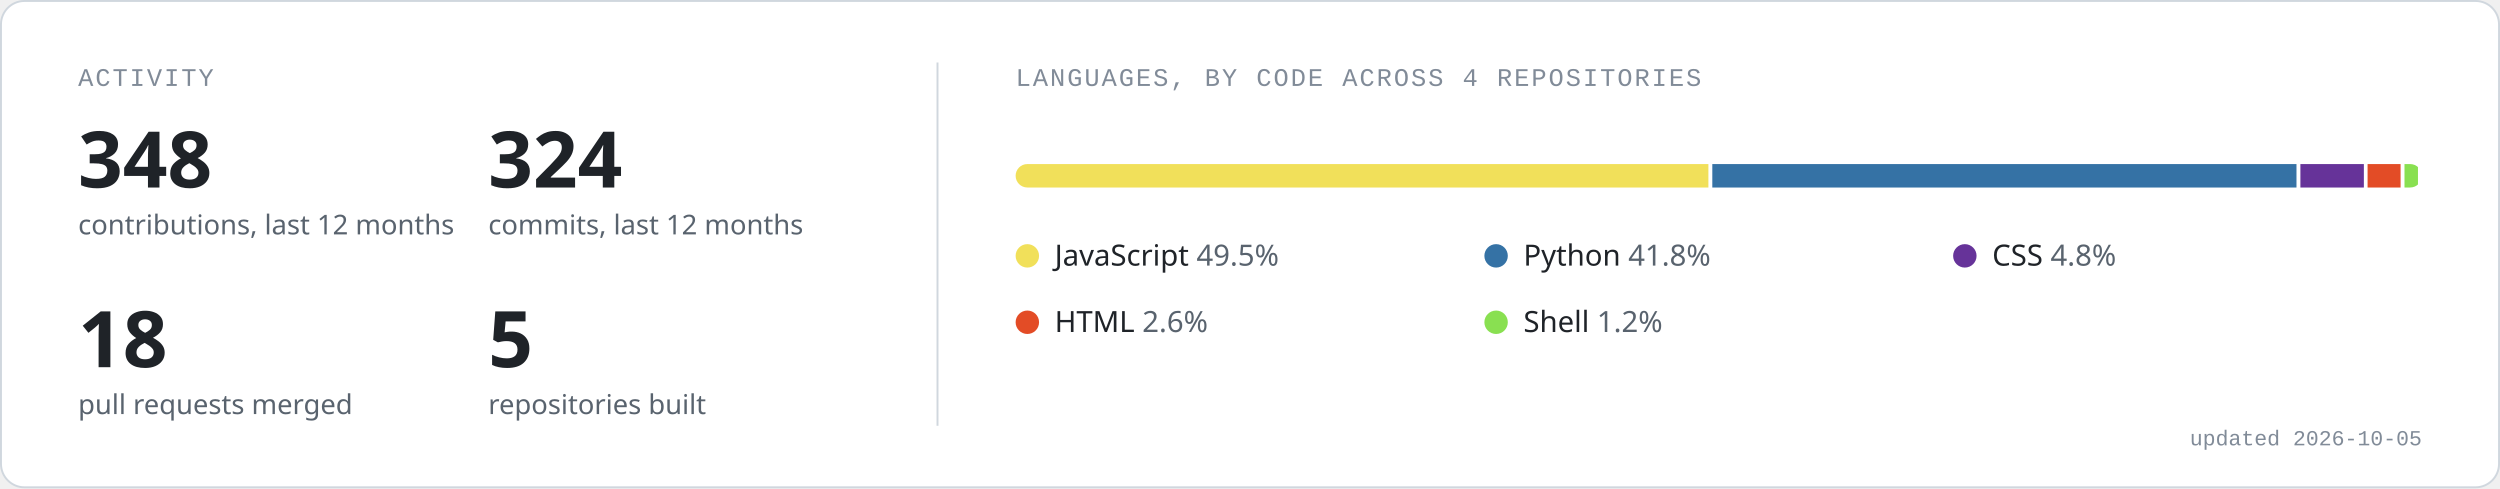
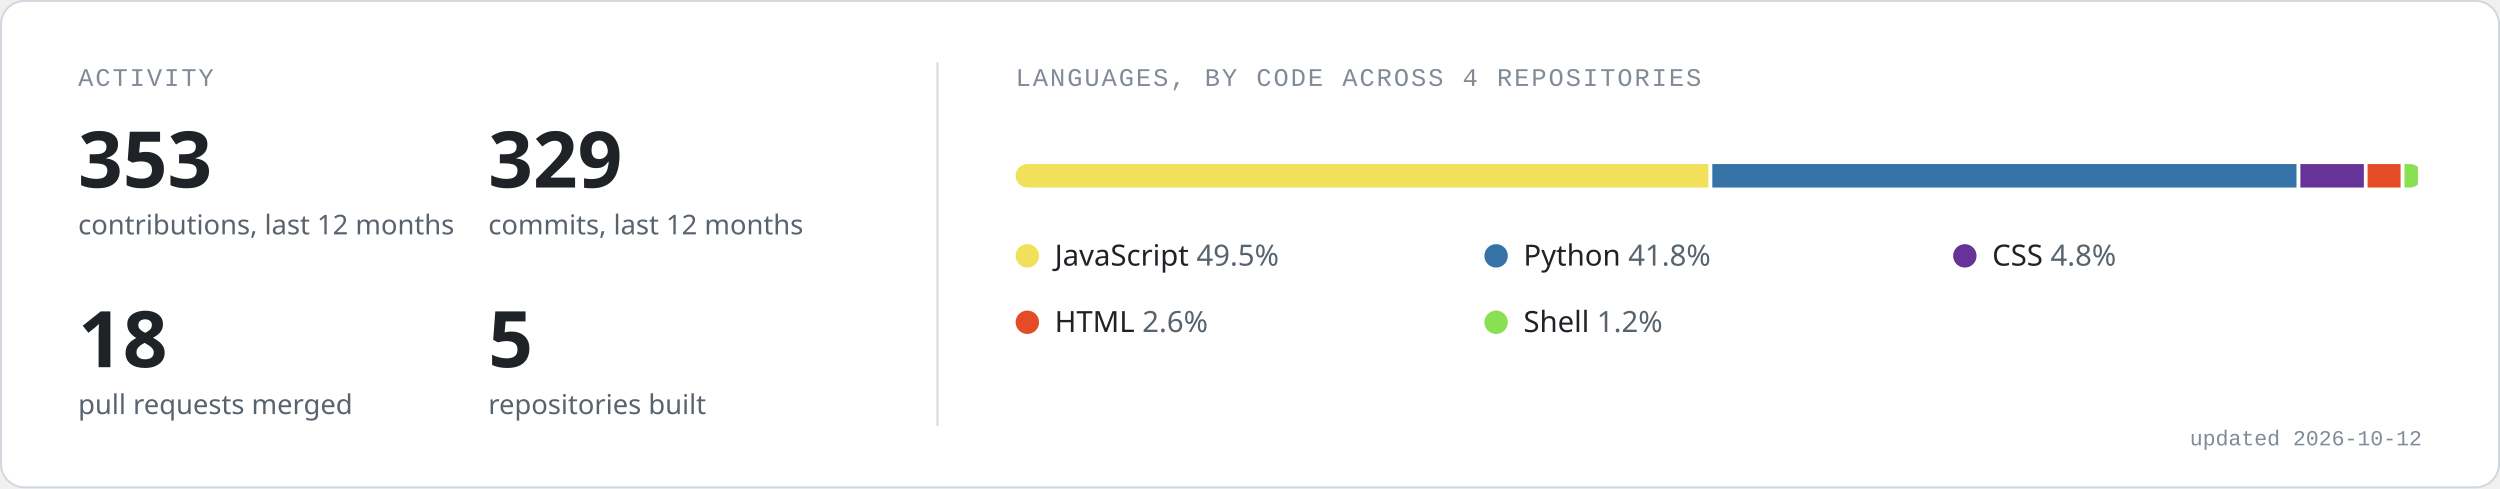
<svg xmlns="http://www.w3.org/2000/svg" width="1280" height="250" viewBox="0 0 1280 250" role="img" aria-labelledby="t d">
  <rect x="0.5" y="0.5" width="1279" height="249" rx="12" fill="#ffffff" stroke="#d0d7de" />
  <text x="40" y="44" font-family="ui-monospace, SFMono-Regular, 'SF Mono', Menlo, Consolas, 'Liberation Mono', monospace" font-size="13" fill="#818b98" letter-spacing="1">ACTIVITY</text>
  <line x1="480" y1="32" x2="480" y2="218" stroke="#d0d7de" />
-   <text x="40" y="96" font-family="-apple-system, BlinkMacSystemFont, 'Segoe UI', 'Noto Sans', Helvetica, Arial, sans-serif" font-size="40" font-weight="600" fill="#1f2328">348</text>
+   <text x="40" y="96" font-family="-apple-system, BlinkMacSystemFont, 'Segoe UI', 'Noto Sans', Helvetica, Arial, sans-serif" font-size="40" font-weight="600" fill="#1f2328">353</text>
  <text x="40" y="120" font-family="-apple-system, BlinkMacSystemFont, 'Segoe UI', 'Noto Sans', Helvetica, Arial, sans-serif" font-size="14" fill="#59636e">contributions, last 12 months</text>
-   <text x="250" y="96" font-family="-apple-system, BlinkMacSystemFont, 'Segoe UI', 'Noto Sans', Helvetica, Arial, sans-serif" font-size="40" font-weight="600" fill="#1f2328">324</text>
+   <text x="250" y="96" font-family="-apple-system, BlinkMacSystemFont, 'Segoe UI', 'Noto Sans', Helvetica, Arial, sans-serif" font-size="40" font-weight="600" fill="#1f2328">329</text>
  <text x="250" y="120" font-family="-apple-system, BlinkMacSystemFont, 'Segoe UI', 'Noto Sans', Helvetica, Arial, sans-serif" font-size="14" fill="#59636e">commits, last 12 months</text>
  <text x="40" y="188" font-family="-apple-system, BlinkMacSystemFont, 'Segoe UI', 'Noto Sans', Helvetica, Arial, sans-serif" font-size="40" font-weight="600" fill="#1f2328">18</text>
  <text x="40" y="212" font-family="-apple-system, BlinkMacSystemFont, 'Segoe UI', 'Noto Sans', Helvetica, Arial, sans-serif" font-size="14" fill="#59636e">pull requests merged</text>
  <text x="250" y="188" font-family="-apple-system, BlinkMacSystemFont, 'Segoe UI', 'Noto Sans', Helvetica, Arial, sans-serif" font-size="40" font-weight="600" fill="#1f2328">5</text>
  <text x="250" y="212" font-family="-apple-system, BlinkMacSystemFont, 'Segoe UI', 'Noto Sans', Helvetica, Arial, sans-serif" font-size="14" fill="#59636e">repositories built</text>
  <text x="520" y="44" font-family="ui-monospace, SFMono-Regular, 'SF Mono', Menlo, Consolas, 'Liberation Mono', monospace" font-size="13" fill="#818b98" letter-spacing="1">LANGUAGES, BY CODE ACROSS 4 REPOSITORIES</text>
  <clipPath id="bar">
    <rect x="520" y="84" width="720" height="12" rx="6" />
  </clipPath>
  <g clip-path="url(#bar)">
    <rect x="520.0" y="84" width="354.7" height="12" fill="#f1e05a" />
    <rect x="876.7" y="84" width="299.1" height="12" fill="#3572A5" />
    <rect x="1177.8" y="84" width="32.5" height="12" fill="#663399" />
    <rect x="1212.2" y="84" width="16.9" height="12" fill="#e34c26" />
    <rect x="1231.1" y="84" width="6.9" height="12" fill="#89e051" />
  </g>
  <circle cx="526" cy="131" r="6" fill="#f1e05a" />
  <text x="540" y="136" font-family="-apple-system, BlinkMacSystemFont, 'Segoe UI', 'Noto Sans', Helvetica, Arial, sans-serif" font-size="15" fill="#1f2328">JavaScript <tspan fill="#59636e">49.5%</tspan>
  </text>
  <circle cx="766" cy="131" r="6" fill="#3572A5" />
  <text x="780" y="136" font-family="-apple-system, BlinkMacSystemFont, 'Segoe UI', 'Noto Sans', Helvetica, Arial, sans-serif" font-size="15" fill="#1f2328">Python <tspan fill="#59636e">41.8%</tspan>
  </text>
  <circle cx="1006" cy="131" r="6" fill="#663399" />
  <text x="1020" y="136" font-family="-apple-system, BlinkMacSystemFont, 'Segoe UI', 'Noto Sans', Helvetica, Arial, sans-serif" font-size="15" fill="#1f2328">CSS <tspan fill="#59636e">4.8%</tspan>
  </text>
  <circle cx="526" cy="165" r="6" fill="#e34c26" />
  <text x="540" y="170" font-family="-apple-system, BlinkMacSystemFont, 'Segoe UI', 'Noto Sans', Helvetica, Arial, sans-serif" font-size="15" fill="#1f2328">HTML <tspan fill="#59636e">2.6%</tspan>
  </text>
  <circle cx="766" cy="165" r="6" fill="#89e051" />
  <text x="780" y="170" font-family="-apple-system, BlinkMacSystemFont, 'Segoe UI', 'Noto Sans', Helvetica, Arial, sans-serif" font-size="15" fill="#1f2328">Shell <tspan fill="#59636e">1.2%</tspan>
  </text>
-   <text x="1240" y="228" text-anchor="end" font-family="ui-monospace, SFMono-Regular, 'SF Mono', Menlo, Consolas, 'Liberation Mono', monospace" font-size="11" fill="#818b98">updated 2026-10-05</text>
+   <text x="1240" y="228" text-anchor="end" font-family="ui-monospace, SFMono-Regular, 'SF Mono', Menlo, Consolas, 'Liberation Mono', monospace" font-size="11" fill="#818b98">updated 2026-10-12</text>
</svg>
